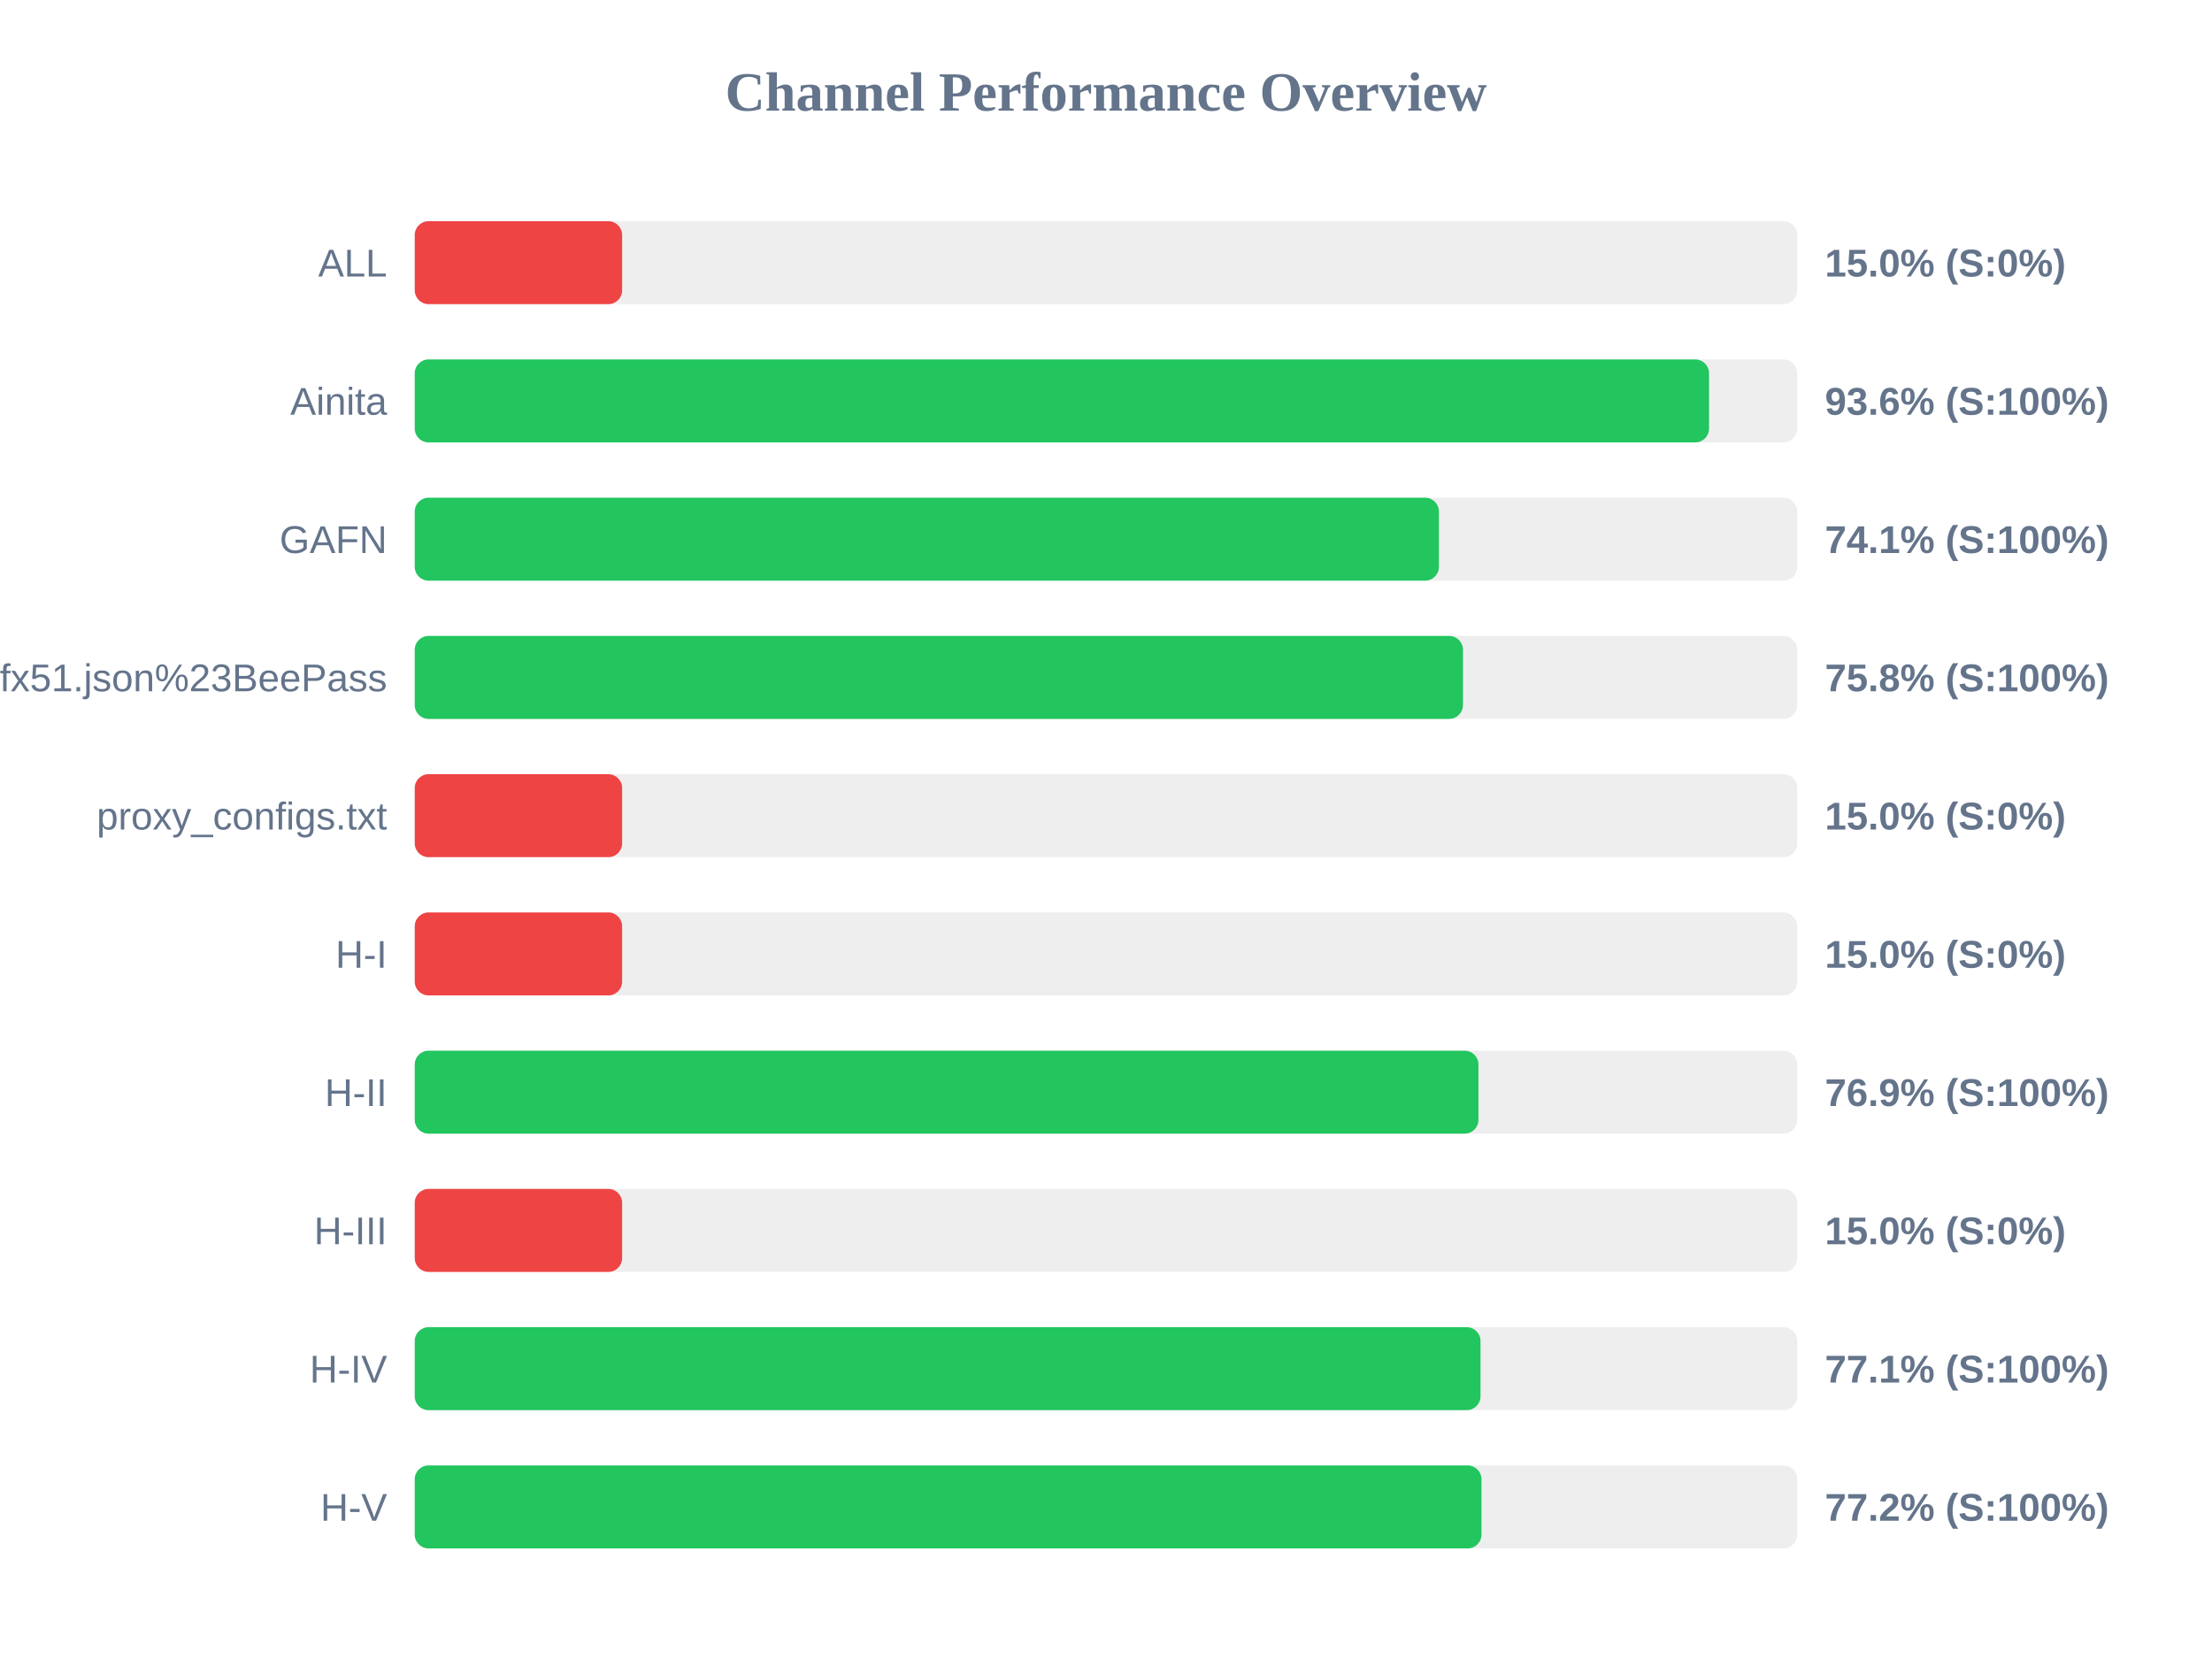
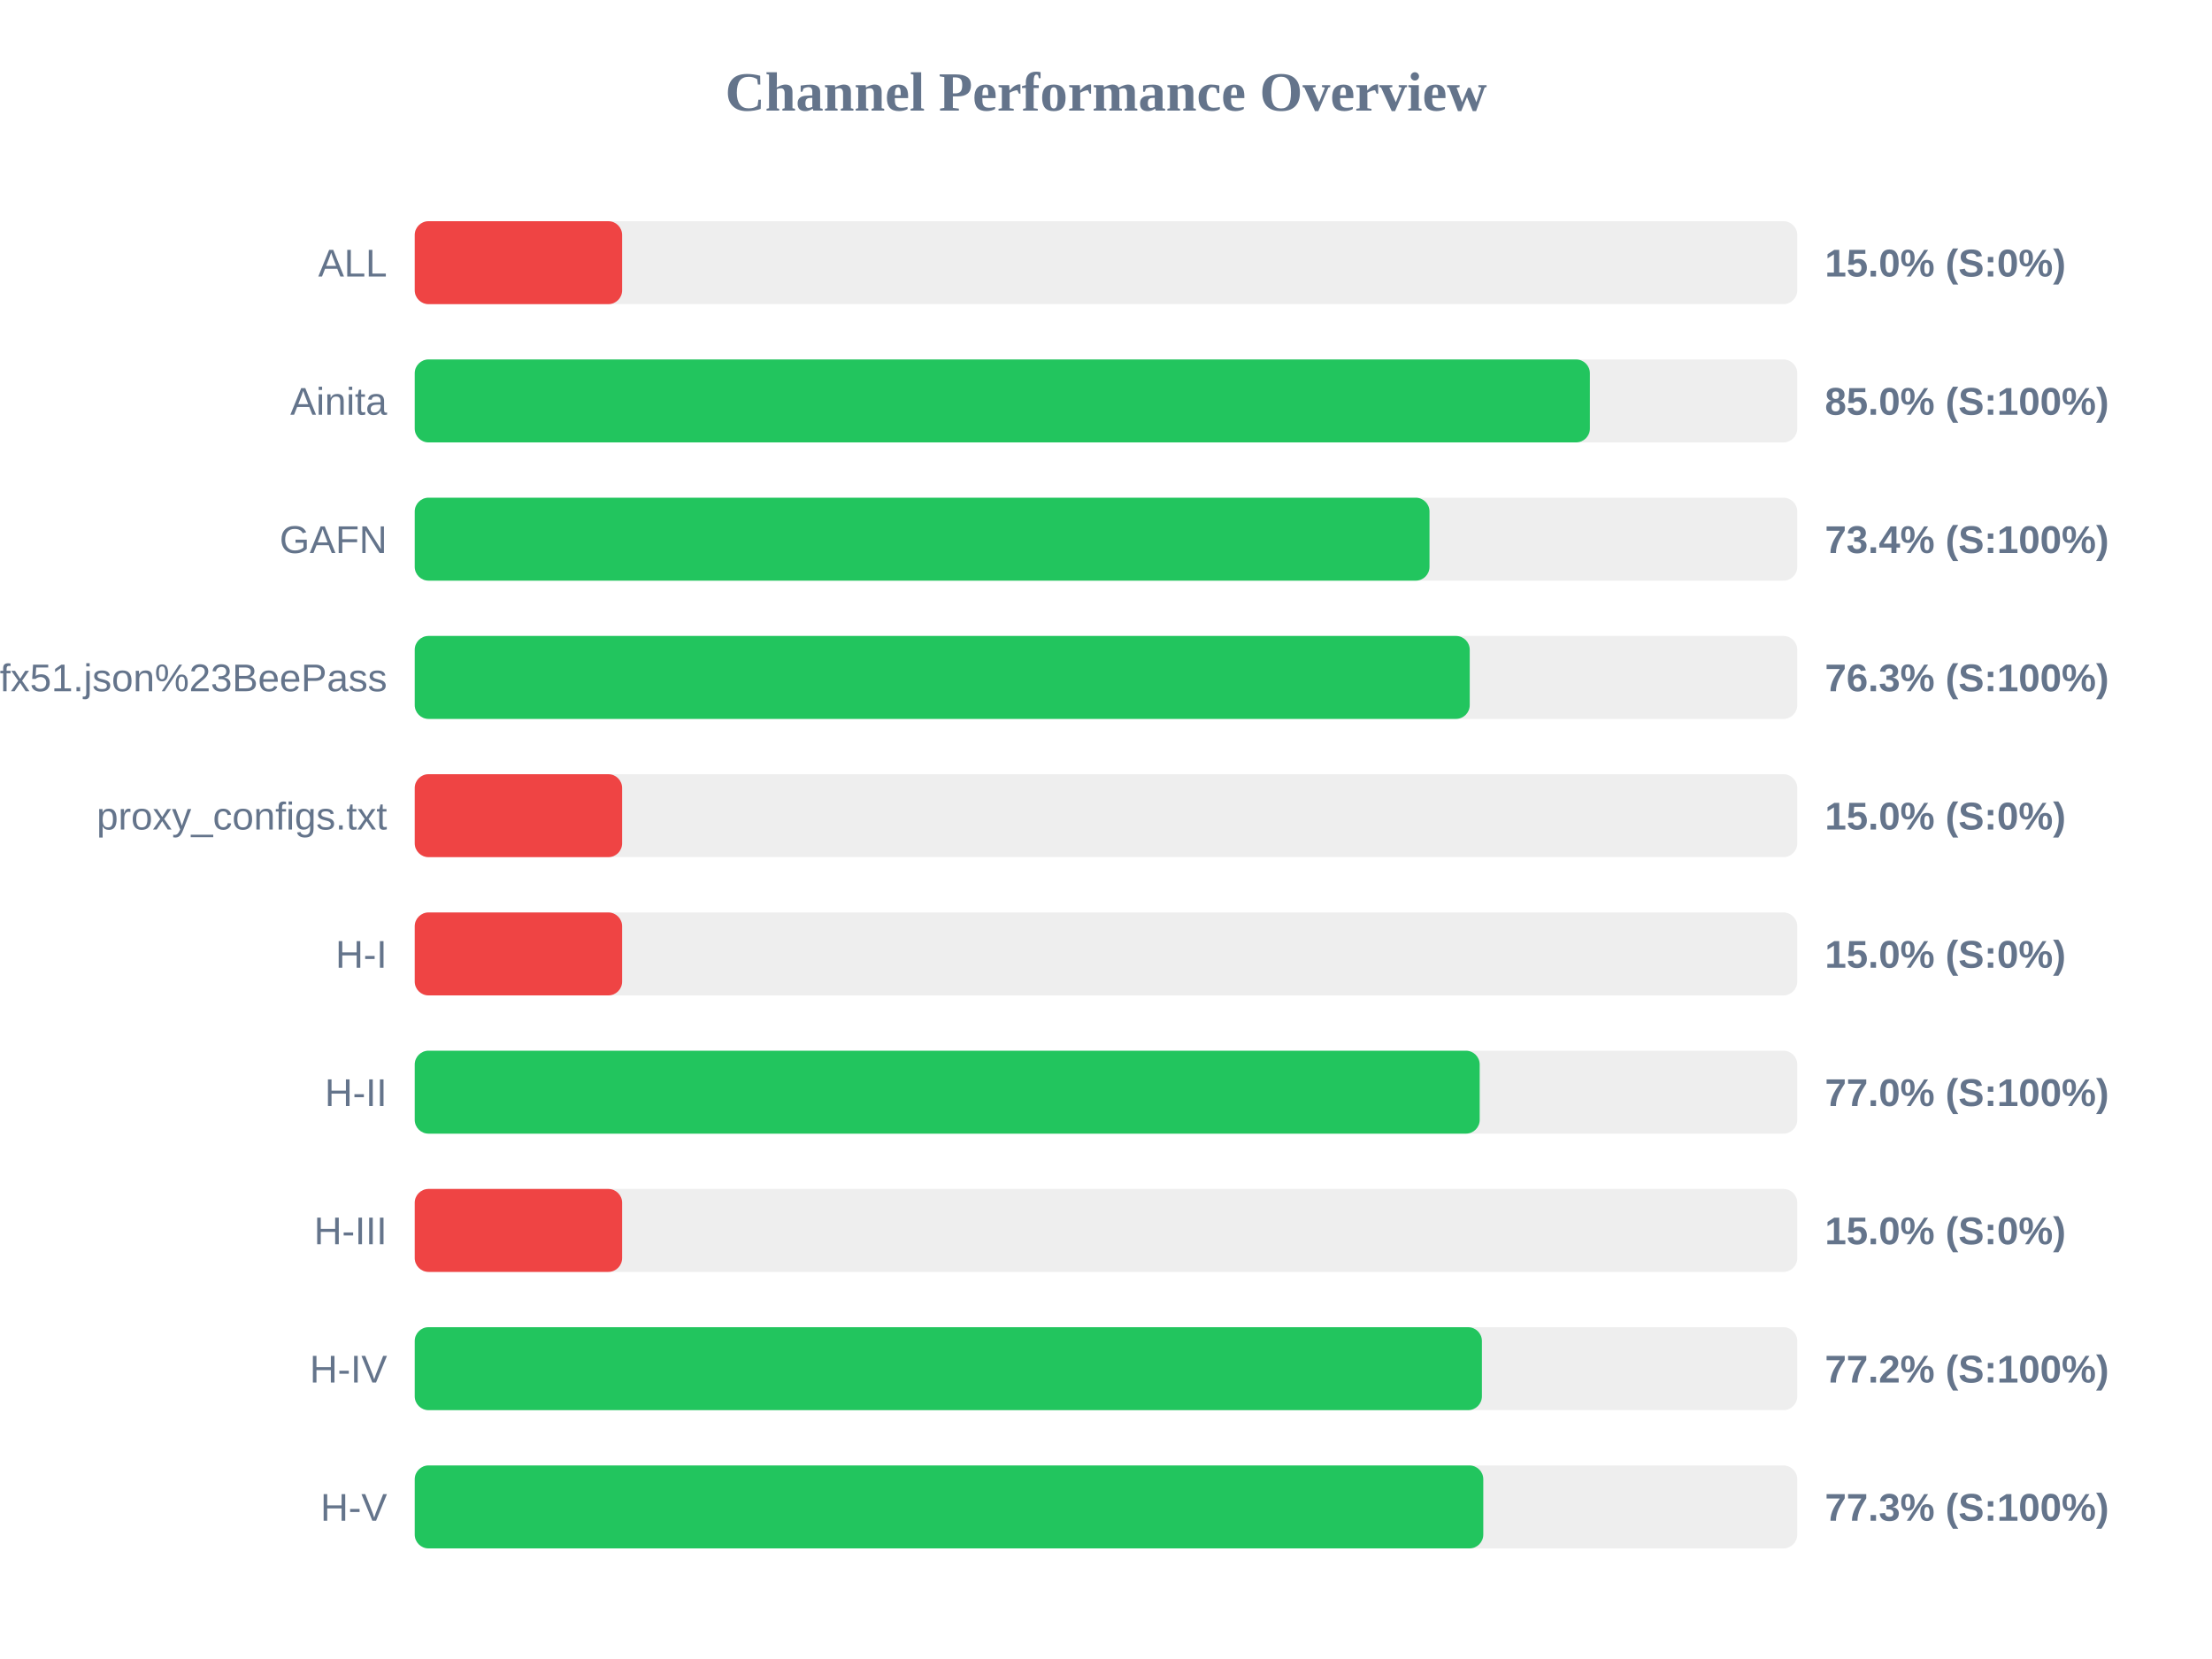
<svg xmlns="http://www.w3.org/2000/svg" width="800" height="600" version="1.1">
  <style>
        .row { font: 14px Arial; fill: #64748b; }
        .score { font: bold 14px Arial; fill: #64748b; }
    </style>
  <text x="400" y="40" text-anchor="middle" font-size="20px" font-weight="bold" fill="#64748b">Channel Performance Overview</text>
  <rect x="150" y="80" width="500" height="30" fill="#eee" rx="5" />
  <rect x="150" y="80" width="75.0" height="30" fill="#ef4444" rx="5" />
  <text x="140" y="100" text-anchor="end" class="row">ALL</text>
  <text x="660" y="100" text-anchor="start" class="score">15.0% (S:0%)</text>
  <rect x="150" y="130" width="500" height="30" fill="#eee" rx="5" />
-   <rect x="150" y="130" width="468.1" height="30" fill="#22c55e" rx="5" />
+   <rect x="150" y="130" width="425.0" height="30" fill="#22c55e" rx="5" />
  <text x="140" y="150" text-anchor="end" class="row">Ainita</text>
-   <text x="660" y="150" text-anchor="start" class="score">93.6% (S:100%)</text>
+   <text x="660" y="150" text-anchor="start" class="score">85.0% (S:100%)</text>
  <rect x="150" y="180" width="500" height="30" fill="#eee" rx="5" />
-   <rect x="150" y="180" width="370.4" height="30" fill="#22c55e" rx="5" />
+   <rect x="150" y="180" width="367.0" height="30" fill="#22c55e" rx="5" />
  <text x="140" y="200" text-anchor="end" class="row">GAFN</text>
-   <text x="660" y="200" text-anchor="start" class="score">74.1% (S:100%)</text>
+   <text x="660" y="200" text-anchor="start" class="score">73.4% (S:100%)</text>
  <rect x="150" y="230" width="500" height="30" fill="#eee" rx="5" />
-   <rect x="150" y="230" width="379.1" height="30" fill="#22c55e" rx="5" />
+   <rect x="150" y="230" width="381.55" height="30" fill="#22c55e" rx="5" />
  <text x="140" y="250" text-anchor="end" class="row">sub?s=ssconf%3A%2F%2Fs3.amazonaws.com%2Fbeedynconprd%2Fzf38bv6oxi1nv3wfkpmxyfl8yj5fargza3foantoalu16vznl0ckxx7bgf1ufx51.json%23BeePass</text>
-   <text x="660" y="250" text-anchor="start" class="score">75.8% (S:100%)</text>
+   <text x="660" y="250" text-anchor="start" class="score">76.3% (S:100%)</text>
  <rect x="150" y="280" width="500" height="30" fill="#eee" rx="5" />
  <rect x="150" y="280" width="75.0" height="30" fill="#ef4444" rx="5" />
  <text x="140" y="300" text-anchor="end" class="row">proxy_configs.txt</text>
  <text x="660" y="300" text-anchor="start" class="score">15.0% (S:0%)</text>
  <rect x="150" y="330" width="500" height="30" fill="#eee" rx="5" />
  <rect x="150" y="330" width="75.0" height="30" fill="#ef4444" rx="5" />
  <text x="140" y="350" text-anchor="end" class="row">H-I</text>
  <text x="660" y="350" text-anchor="start" class="score">15.0% (S:0%)</text>
  <rect x="150" y="380" width="500" height="30" fill="#eee" rx="5" />
-   <rect x="150" y="380" width="384.7" height="30" fill="#22c55e" rx="5" />
+   <rect x="150" y="380" width="385.15" height="30" fill="#22c55e" rx="5" />
  <text x="140" y="400" text-anchor="end" class="row">H-II</text>
-   <text x="660" y="400" text-anchor="start" class="score">76.9% (S:100%)</text>
+   <text x="660" y="400" text-anchor="start" class="score">77.0% (S:100%)</text>
  <rect x="150" y="430" width="500" height="30" fill="#eee" rx="5" />
  <rect x="150" y="430" width="75.0" height="30" fill="#ef4444" rx="5" />
  <text x="140" y="450" text-anchor="end" class="row">H-III</text>
  <text x="660" y="450" text-anchor="start" class="score">15.0% (S:0%)</text>
  <rect x="150" y="480" width="500" height="30" fill="#eee" rx="5" />
-   <rect x="150" y="480" width="385.45" height="30" fill="#22c55e" rx="5" />
+   <rect x="150" y="480" width="385.95" height="30" fill="#22c55e" rx="5" />
  <text x="140" y="500" text-anchor="end" class="row">H-IV</text>
-   <text x="660" y="500" text-anchor="start" class="score">77.1% (S:100%)</text>
+   <text x="660" y="500" text-anchor="start" class="score">77.2% (S:100%)</text>
  <rect x="150" y="530" width="500" height="30" fill="#eee" rx="5" />
-   <rect x="150" y="530" width="385.8" height="30" fill="#22c55e" rx="5" />
+   <rect x="150" y="530" width="386.45" height="30" fill="#22c55e" rx="5" />
  <text x="140" y="550" text-anchor="end" class="row">H-V</text>
-   <text x="660" y="550" text-anchor="start" class="score">77.2% (S:100%)</text>
+   <text x="660" y="550" text-anchor="start" class="score">77.3% (S:100%)</text>
</svg>
